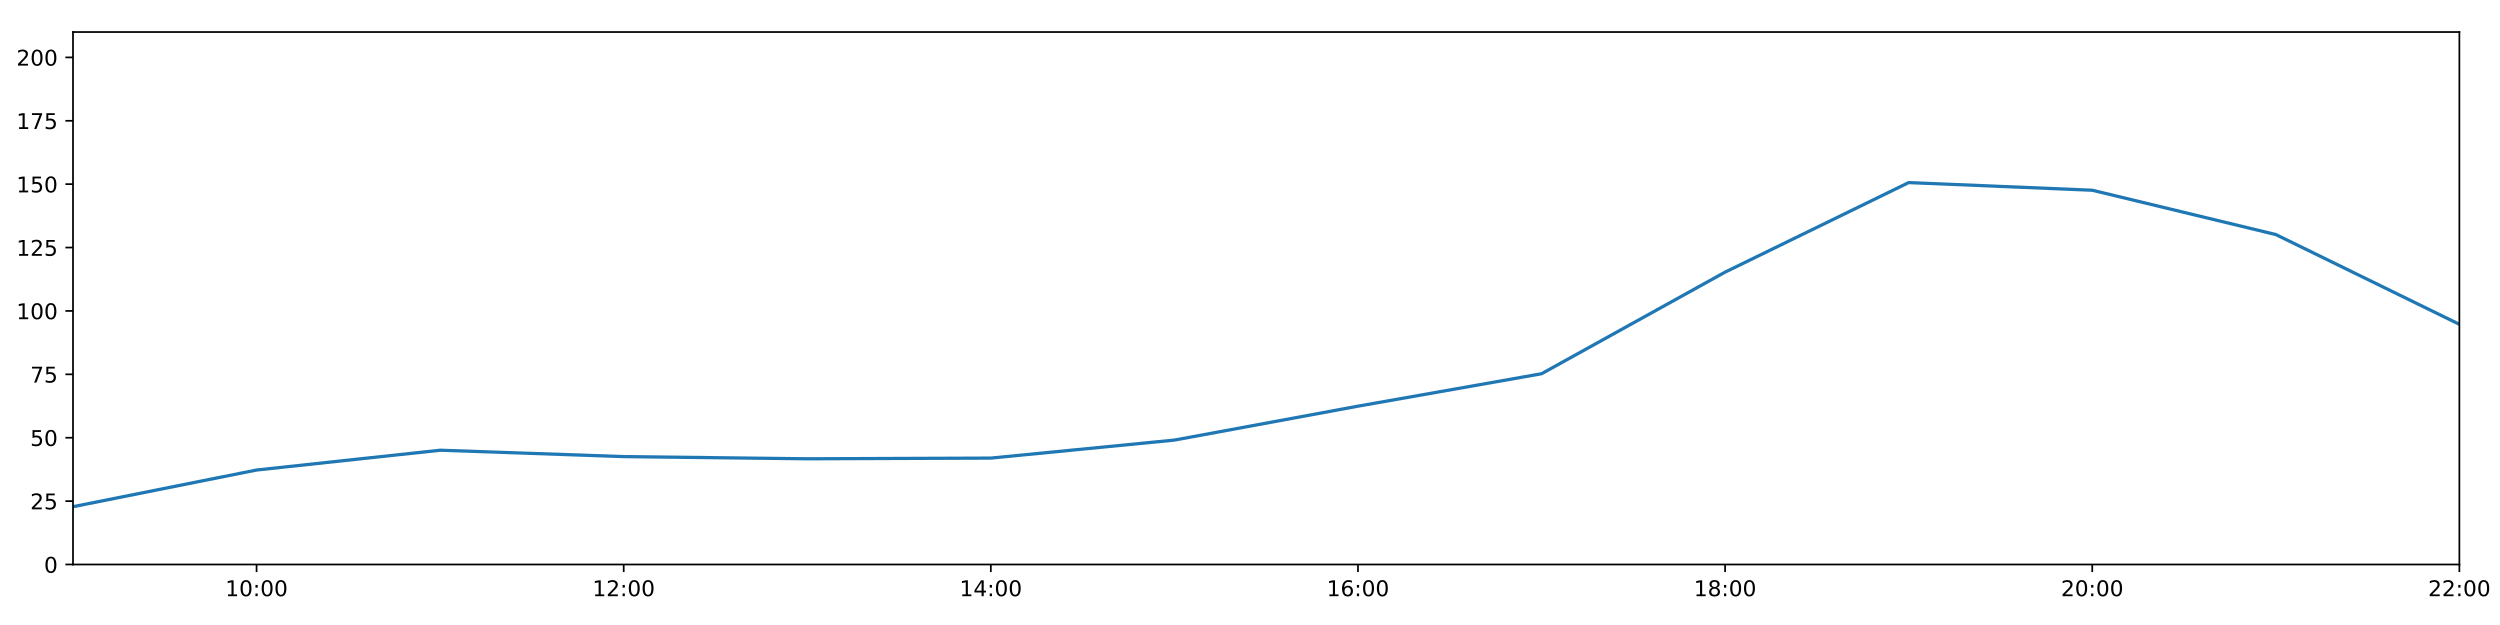
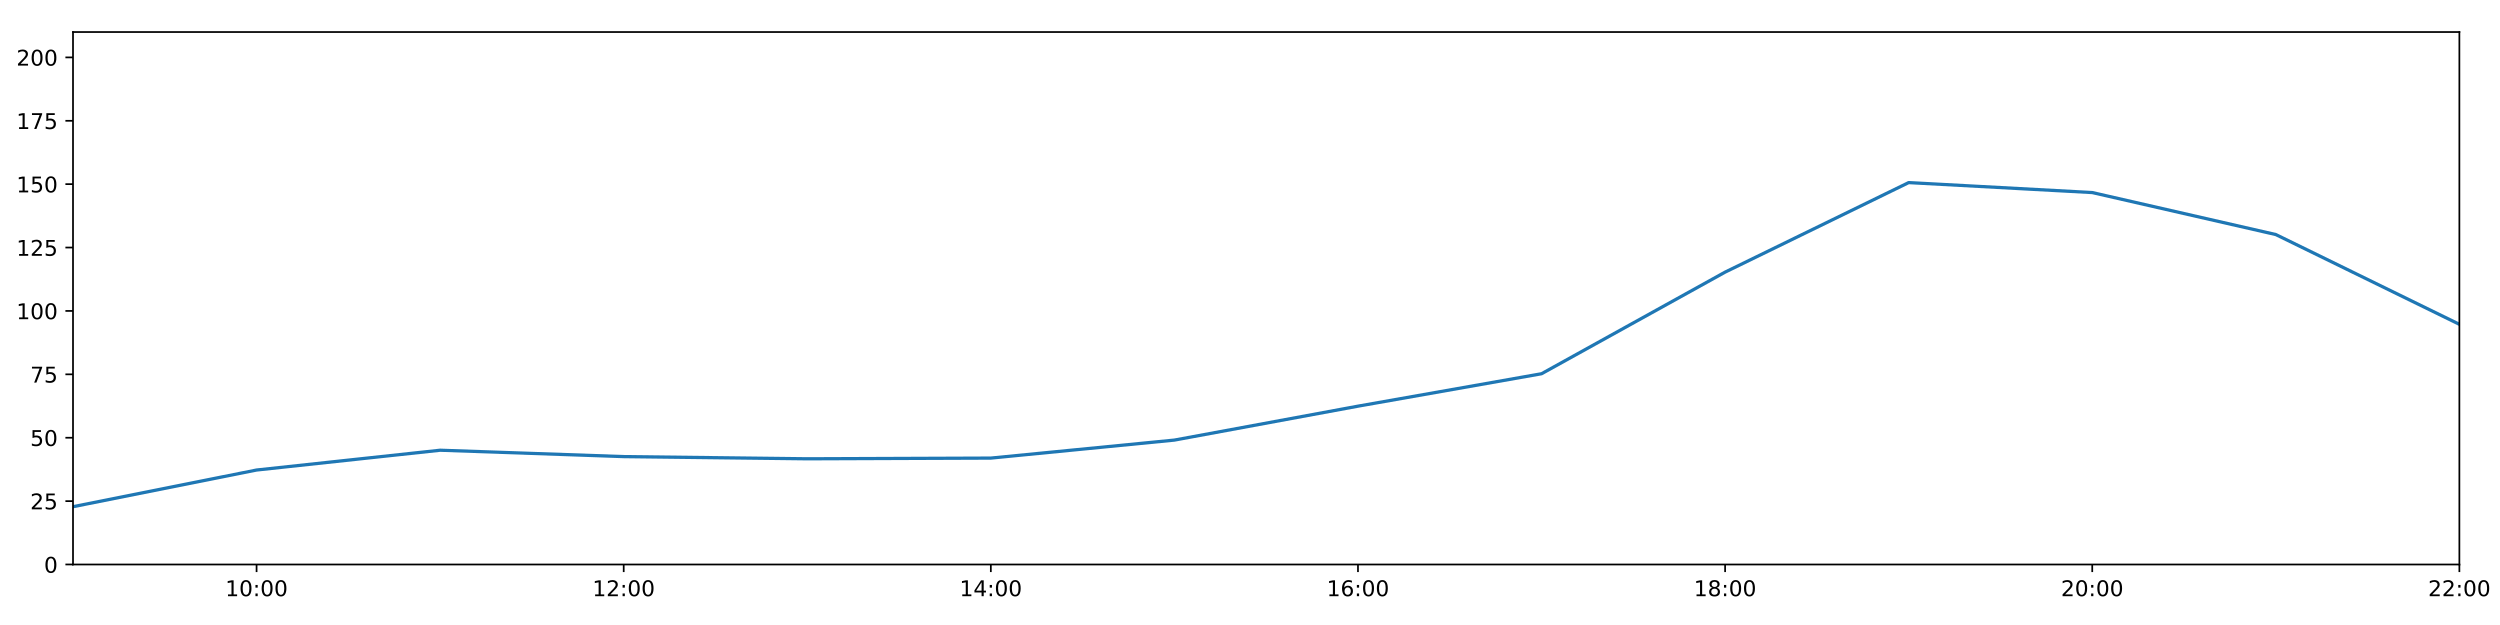
<svg xmlns="http://www.w3.org/2000/svg" xmlns:xlink="http://www.w3.org/1999/xlink" height="288pt" version="1.1" viewBox="0 0 1152 288" width="1152pt">
  <defs>
    <style type="text/css">
*{stroke-linecap:butt;stroke-linejoin:round;}
  </style>
  </defs>
  <g id="figure_1">
    <g id="patch_1">
      <path d="M 0 288  L 1152 288  L 1152 0  L 0 0  z " style="fill:#ffffff;" />
    </g>
    <g id="axes_1">
      <g id="patch_2">
        <path d="M 33.64 260.12  L 1133.28 260.12  L 1133.28 14.76  L 33.64 14.76  z " style="fill:#ffffff;" />
      </g>
      <g id="matplotlib.axis_1">
        <g id="xtick_1">
          <g id="line2d_1">
            <defs>
-               <path d="M 0 0  L 0 3.5  " id="m84dab7cc9f" style="stroke:#000000;stroke-width:0.8;" />
-             </defs>
-             <g>
-               <use style="stroke:#000000;stroke-width:0.8;" x="118.228" xlink:href="#m84dab7cc9f" y="260.12" />
+               <path d="M 0 0  L 0 3.5  " id="m8cfe99c0de" style="stroke:#000000;stroke-width:0.8;" />
+             </defs>
+             <g>
+               <use style="stroke:#000000;stroke-width:0.8;" x="118.228" xlink:href="#m8cfe99c0de" y="260.12" />
            </g>
          </g>
          <g id="text_1">
            <defs>
              <path d="M 12.406 8.297  L 28.516 8.297  L 28.516 63.922  L 10.984 60.406  L 10.984 69.391  L 28.422 72.906  L 38.281 72.906  L 38.281 8.297  L 54.391 8.297  L 54.391 0  L 12.406 0  z " id="DejaVuSans-49" />
              <path d="M 31.781 66.406  Q 24.172 66.406 20.328 58.906  Q 16.5 51.422 16.5 36.375  Q 16.5 21.391 20.328 13.891  Q 24.172 6.391 31.781 6.391  Q 39.453 6.391 43.281 13.891  Q 47.125 21.391 47.125 36.375  Q 47.125 51.422 43.281 58.906  Q 39.453 66.406 31.781 66.406  z M 31.781 74.219  Q 44.047 74.219 50.516 64.516  Q 56.984 54.828 56.984 36.375  Q 56.984 17.969 50.516 8.266  Q 44.047 -1.422 31.781 -1.422  Q 19.531 -1.422 13.062 8.266  Q 6.594 17.969 6.594 36.375  Q 6.594 54.828 13.062 64.516  Q 19.531 74.219 31.781 74.219  z " id="DejaVuSans-48" />
              <path d="M 11.719 12.406  L 22.016 12.406  L 22.016 0  L 11.719 0  z M 11.719 51.703  L 22.016 51.703  L 22.016 39.312  L 11.719 39.312  z " id="DejaVuSans-58" />
            </defs>
            <g transform="translate(103.8183 274.7184)scale(0.1 -0.1)">
              <use xlink:href="#DejaVuSans-49" />
              <use x="63.623" xlink:href="#DejaVuSans-48" />
              <use x="127.246" xlink:href="#DejaVuSans-58" />
              <use x="160.938" xlink:href="#DejaVuSans-48" />
              <use x="224.561" xlink:href="#DejaVuSans-48" />
            </g>
          </g>
        </g>
        <g id="xtick_2">
          <g id="line2d_2">
            <g>
-               <use style="stroke:#000000;stroke-width:0.8;" x="287.403" xlink:href="#m84dab7cc9f" y="260.12" />
+               <use style="stroke:#000000;stroke-width:0.8;" x="287.403" xlink:href="#m8cfe99c0de" y="260.12" />
            </g>
          </g>
          <g id="text_2">
            <defs>
              <path d="M 19.188 8.297  L 53.609 8.297  L 53.609 0  L 7.328 0  L 7.328 8.297  Q 12.938 14.109 22.625 23.891  Q 32.328 33.688 34.812 36.531  Q 39.547 41.844 41.422 45.531  Q 43.312 49.219 43.312 52.781  Q 43.312 58.594 39.234 62.25  Q 35.156 65.922 28.609 65.922  Q 23.969 65.922 18.812 64.312  Q 13.672 62.703 7.812 59.422  L 7.812 69.391  Q 13.766 71.781 18.938 73  Q 24.125 74.219 28.422 74.219  Q 39.75 74.219 46.484 68.547  Q 53.219 62.891 53.219 53.422  Q 53.219 48.922 51.531 44.891  Q 49.859 40.875 45.406 35.406  Q 44.188 33.984 37.641 27.219  Q 31.109 20.453 19.188 8.297  z " id="DejaVuSans-50" />
            </defs>
            <g transform="translate(272.9937 274.7184)scale(0.1 -0.1)">
              <use xlink:href="#DejaVuSans-49" />
              <use x="63.623" xlink:href="#DejaVuSans-50" />
              <use x="127.246" xlink:href="#DejaVuSans-58" />
              <use x="160.938" xlink:href="#DejaVuSans-48" />
              <use x="224.561" xlink:href="#DejaVuSans-48" />
            </g>
          </g>
        </g>
        <g id="xtick_3">
          <g id="line2d_3">
            <g>
-               <use style="stroke:#000000;stroke-width:0.8;" x="456.578" xlink:href="#m84dab7cc9f" y="260.12" />
+               <use style="stroke:#000000;stroke-width:0.8;" x="456.578" xlink:href="#m8cfe99c0de" y="260.12" />
            </g>
          </g>
          <g id="text_3">
            <defs>
              <path d="M 37.797 64.312  L 12.891 25.391  L 37.797 25.391  z M 35.203 72.906  L 47.609 72.906  L 47.609 25.391  L 58.016 25.391  L 58.016 17.188  L 47.609 17.188  L 47.609 0  L 37.797 0  L 37.797 17.188  L 4.891 17.188  L 4.891 26.703  z " id="DejaVuSans-52" />
            </defs>
            <g transform="translate(442.1691 274.7184)scale(0.1 -0.1)">
              <use xlink:href="#DejaVuSans-49" />
              <use x="63.623" xlink:href="#DejaVuSans-52" />
              <use x="127.246" xlink:href="#DejaVuSans-58" />
              <use x="160.938" xlink:href="#DejaVuSans-48" />
              <use x="224.561" xlink:href="#DejaVuSans-48" />
            </g>
          </g>
        </g>
        <g id="xtick_4">
          <g id="line2d_4">
            <g>
-               <use style="stroke:#000000;stroke-width:0.8;" x="625.754" xlink:href="#m84dab7cc9f" y="260.12" />
+               <use style="stroke:#000000;stroke-width:0.8;" x="625.754" xlink:href="#m8cfe99c0de" y="260.12" />
            </g>
          </g>
          <g id="text_4">
            <defs>
              <path d="M 33.016 40.375  Q 26.375 40.375 22.484 35.828  Q 18.609 31.297 18.609 23.391  Q 18.609 15.531 22.484 10.953  Q 26.375 6.391 33.016 6.391  Q 39.656 6.391 43.531 10.953  Q 47.406 15.531 47.406 23.391  Q 47.406 31.297 43.531 35.828  Q 39.656 40.375 33.016 40.375  z M 52.594 71.297  L 52.594 62.312  Q 48.875 64.062 45.094 64.984  Q 41.312 65.922 37.594 65.922  Q 27.828 65.922 22.672 59.328  Q 17.531 52.734 16.797 39.406  Q 19.672 43.656 24.016 45.922  Q 28.375 48.188 33.594 48.188  Q 44.578 48.188 50.953 41.516  Q 57.328 34.859 57.328 23.391  Q 57.328 12.156 50.688 5.359  Q 44.047 -1.422 33.016 -1.422  Q 20.359 -1.422 13.672 8.266  Q 6.984 17.969 6.984 36.375  Q 6.984 53.656 15.188 63.938  Q 23.391 74.219 37.203 74.219  Q 40.922 74.219 44.703 73.484  Q 48.484 72.75 52.594 71.297  z " id="DejaVuSans-54" />
            </defs>
            <g transform="translate(611.3445 274.7184)scale(0.1 -0.1)">
              <use xlink:href="#DejaVuSans-49" />
              <use x="63.623" xlink:href="#DejaVuSans-54" />
              <use x="127.246" xlink:href="#DejaVuSans-58" />
              <use x="160.938" xlink:href="#DejaVuSans-48" />
              <use x="224.561" xlink:href="#DejaVuSans-48" />
            </g>
          </g>
        </g>
        <g id="xtick_5">
          <g id="line2d_5">
            <g>
-               <use style="stroke:#000000;stroke-width:0.8;" x="794.929" xlink:href="#m84dab7cc9f" y="260.12" />
+               <use style="stroke:#000000;stroke-width:0.8;" x="794.929" xlink:href="#m8cfe99c0de" y="260.12" />
            </g>
          </g>
          <g id="text_5">
            <defs>
              <path d="M 31.781 34.625  Q 24.75 34.625 20.719 30.859  Q 16.703 27.094 16.703 20.516  Q 16.703 13.922 20.719 10.156  Q 24.75 6.391 31.781 6.391  Q 38.812 6.391 42.859 10.172  Q 46.922 13.969 46.922 20.516  Q 46.922 27.094 42.891 30.859  Q 38.875 34.625 31.781 34.625  z M 21.922 38.812  Q 15.578 40.375 12.031 44.719  Q 8.5 49.078 8.5 55.328  Q 8.5 64.062 14.719 69.141  Q 20.953 74.219 31.781 74.219  Q 42.672 74.219 48.875 69.141  Q 55.078 64.062 55.078 55.328  Q 55.078 49.078 51.531 44.719  Q 48 40.375 41.703 38.812  Q 48.828 37.156 52.797 32.312  Q 56.781 27.484 56.781 20.516  Q 56.781 9.906 50.312 4.234  Q 43.844 -1.422 31.781 -1.422  Q 19.734 -1.422 13.25 4.234  Q 6.781 9.906 6.781 20.516  Q 6.781 27.484 10.781 32.312  Q 14.797 37.156 21.922 38.812  z M 18.312 54.391  Q 18.312 48.734 21.844 45.562  Q 25.391 42.391 31.781 42.391  Q 38.141 42.391 41.719 45.562  Q 45.312 48.734 45.312 54.391  Q 45.312 60.062 41.719 63.234  Q 38.141 66.406 31.781 66.406  Q 25.391 66.406 21.844 63.234  Q 18.312 60.062 18.312 54.391  z " id="DejaVuSans-56" />
            </defs>
            <g transform="translate(780.5199 274.7184)scale(0.1 -0.1)">
              <use xlink:href="#DejaVuSans-49" />
              <use x="63.623" xlink:href="#DejaVuSans-56" />
              <use x="127.246" xlink:href="#DejaVuSans-58" />
              <use x="160.938" xlink:href="#DejaVuSans-48" />
              <use x="224.561" xlink:href="#DejaVuSans-48" />
            </g>
          </g>
        </g>
        <g id="xtick_6">
          <g id="line2d_6">
            <g>
-               <use style="stroke:#000000;stroke-width:0.8;" x="964.105" xlink:href="#m84dab7cc9f" y="260.12" />
+               <use style="stroke:#000000;stroke-width:0.8;" x="964.105" xlink:href="#m8cfe99c0de" y="260.12" />
            </g>
          </g>
          <g id="text_6">
            <g transform="translate(949.6952 274.7184)scale(0.1 -0.1)">
              <use xlink:href="#DejaVuSans-50" />
              <use x="63.623" xlink:href="#DejaVuSans-48" />
              <use x="127.246" xlink:href="#DejaVuSans-58" />
              <use x="160.938" xlink:href="#DejaVuSans-48" />
              <use x="224.561" xlink:href="#DejaVuSans-48" />
            </g>
          </g>
        </g>
        <g id="xtick_7">
          <g id="line2d_7">
            <g>
-               <use style="stroke:#000000;stroke-width:0.8;" x="1133.28" xlink:href="#m84dab7cc9f" y="260.12" />
+               <use style="stroke:#000000;stroke-width:0.8;" x="1133.28" xlink:href="#m8cfe99c0de" y="260.12" />
            </g>
          </g>
          <g id="text_7">
            <g transform="translate(1118.871 274.7184)scale(0.1 -0.1)">
              <use xlink:href="#DejaVuSans-50" />
              <use x="63.623" xlink:href="#DejaVuSans-50" />
              <use x="127.246" xlink:href="#DejaVuSans-58" />
              <use x="160.938" xlink:href="#DejaVuSans-48" />
              <use x="224.561" xlink:href="#DejaVuSans-48" />
            </g>
          </g>
        </g>
      </g>
      <g id="matplotlib.axis_2">
        <g id="ytick_1">
          <g id="line2d_8">
            <defs>
-               <path d="M 0 0  L -3.5 0  " id="mea11c1e4b2" style="stroke:#000000;stroke-width:0.8;" />
-             </defs>
-             <g>
-               <use style="stroke:#000000;stroke-width:0.8;" x="33.64" xlink:href="#mea11c1e4b2" y="260.12" />
+               <path d="M 0 0  L -3.5 0  " id="m735681f25a" style="stroke:#000000;stroke-width:0.8;" />
+             </defs>
+             <g>
+               <use style="stroke:#000000;stroke-width:0.8;" x="33.64" xlink:href="#m735681f25a" y="260.12" />
            </g>
          </g>
          <g id="text_8">
            <g transform="translate(20.2775 263.9192)scale(0.1 -0.1)">
              <use xlink:href="#DejaVuSans-48" />
            </g>
          </g>
        </g>
        <g id="ytick_2">
          <g id="line2d_9">
            <g>
-               <use style="stroke:#000000;stroke-width:0.8;" x="33.64" xlink:href="#mea11c1e4b2" y="230.91" />
+               <use style="stroke:#000000;stroke-width:0.8;" x="33.64" xlink:href="#m735681f25a" y="230.91" />
            </g>
          </g>
          <g id="text_9">
            <defs>
              <path d="M 10.797 72.906  L 49.516 72.906  L 49.516 64.594  L 19.828 64.594  L 19.828 46.734  Q 21.969 47.469 24.109 47.828  Q 26.266 48.188 28.422 48.188  Q 40.625 48.188 47.75 41.5  Q 54.891 34.812 54.891 23.391  Q 54.891 11.625 47.562 5.094  Q 40.234 -1.422 26.906 -1.422  Q 22.312 -1.422 17.547 -0.641  Q 12.797 0.141 7.719 1.703  L 7.719 11.625  Q 12.109 9.234 16.797 8.062  Q 21.484 6.891 26.703 6.891  Q 35.156 6.891 40.078 11.328  Q 45.016 15.766 45.016 23.391  Q 45.016 31 40.078 35.438  Q 35.156 39.891 26.703 39.891  Q 22.75 39.891 18.812 39.016  Q 14.891 38.141 10.797 36.281  z " id="DejaVuSans-53" />
            </defs>
            <g transform="translate(13.915 234.7097)scale(0.1 -0.1)">
              <use xlink:href="#DejaVuSans-50" />
              <use x="63.623" xlink:href="#DejaVuSans-53" />
            </g>
          </g>
        </g>
        <g id="ytick_3">
          <g id="line2d_10">
            <g>
-               <use style="stroke:#000000;stroke-width:0.8;" x="33.64" xlink:href="#mea11c1e4b2" y="201.701" />
+               <use style="stroke:#000000;stroke-width:0.8;" x="33.64" xlink:href="#m735681f25a" y="201.701" />
            </g>
          </g>
          <g id="text_10">
            <g transform="translate(13.915 205.5002)scale(0.1 -0.1)">
              <use xlink:href="#DejaVuSans-53" />
              <use x="63.623" xlink:href="#DejaVuSans-48" />
            </g>
          </g>
        </g>
        <g id="ytick_4">
          <g id="line2d_11">
            <g>
-               <use style="stroke:#000000;stroke-width:0.8;" x="33.64" xlink:href="#mea11c1e4b2" y="172.491" />
+               <use style="stroke:#000000;stroke-width:0.8;" x="33.64" xlink:href="#m735681f25a" y="172.491" />
            </g>
          </g>
          <g id="text_11">
            <defs>
              <path d="M 8.203 72.906  L 55.078 72.906  L 55.078 68.703  L 28.609 0  L 18.312 0  L 43.219 64.594  L 8.203 64.594  z " id="DejaVuSans-55" />
            </defs>
            <g transform="translate(13.915 176.2906)scale(0.1 -0.1)">
              <use xlink:href="#DejaVuSans-55" />
              <use x="63.623" xlink:href="#DejaVuSans-53" />
            </g>
          </g>
        </g>
        <g id="ytick_5">
          <g id="line2d_12">
            <g>
-               <use style="stroke:#000000;stroke-width:0.8;" x="33.64" xlink:href="#mea11c1e4b2" y="143.282" />
+               <use style="stroke:#000000;stroke-width:0.8;" x="33.64" xlink:href="#m735681f25a" y="143.282" />
            </g>
          </g>
          <g id="text_12">
            <g transform="translate(7.5525 147.0811)scale(0.1 -0.1)">
              <use xlink:href="#DejaVuSans-49" />
              <use x="63.623" xlink:href="#DejaVuSans-48" />
              <use x="127.246" xlink:href="#DejaVuSans-48" />
            </g>
          </g>
        </g>
        <g id="ytick_6">
          <g id="line2d_13">
            <g>
-               <use style="stroke:#000000;stroke-width:0.8;" x="33.64" xlink:href="#mea11c1e4b2" y="114.072" />
+               <use style="stroke:#000000;stroke-width:0.8;" x="33.64" xlink:href="#m735681f25a" y="114.072" />
            </g>
          </g>
          <g id="text_13">
            <g transform="translate(7.5525 117.8716)scale(0.1 -0.1)">
              <use xlink:href="#DejaVuSans-49" />
              <use x="63.623" xlink:href="#DejaVuSans-50" />
              <use x="127.246" xlink:href="#DejaVuSans-53" />
            </g>
          </g>
        </g>
        <g id="ytick_7">
          <g id="line2d_14">
            <g>
-               <use style="stroke:#000000;stroke-width:0.8;" x="33.64" xlink:href="#mea11c1e4b2" y="84.863" />
+               <use style="stroke:#000000;stroke-width:0.8;" x="33.64" xlink:href="#m735681f25a" y="84.863" />
            </g>
          </g>
          <g id="text_14">
            <g transform="translate(7.5525 88.66208)scale(0.1 -0.1)">
              <use xlink:href="#DejaVuSans-49" />
              <use x="63.623" xlink:href="#DejaVuSans-53" />
              <use x="127.246" xlink:href="#DejaVuSans-48" />
            </g>
          </g>
        </g>
        <g id="ytick_8">
          <g id="line2d_15">
            <g>
-               <use style="stroke:#000000;stroke-width:0.8;" x="33.64" xlink:href="#mea11c1e4b2" y="55.653" />
+               <use style="stroke:#000000;stroke-width:0.8;" x="33.64" xlink:href="#m735681f25a" y="55.653" />
            </g>
          </g>
          <g id="text_15">
            <g transform="translate(7.5525 59.45255)scale(0.1 -0.1)">
              <use xlink:href="#DejaVuSans-49" />
              <use x="63.623" xlink:href="#DejaVuSans-55" />
              <use x="127.246" xlink:href="#DejaVuSans-53" />
            </g>
          </g>
        </g>
        <g id="ytick_9">
          <g id="line2d_16">
            <g>
-               <use style="stroke:#000000;stroke-width:0.8;" x="33.64" xlink:href="#mea11c1e4b2" y="26.444" />
+               <use style="stroke:#000000;stroke-width:0.8;" x="33.64" xlink:href="#m735681f25a" y="26.444" />
            </g>
          </g>
          <g id="text_16">
            <g transform="translate(7.5525 30.24303)scale(0.1 -0.1)">
              <use xlink:href="#DejaVuSans-50" />
              <use x="63.623" xlink:href="#DejaVuSans-48" />
              <use x="127.246" xlink:href="#DejaVuSans-48" />
            </g>
          </g>
        </g>
      </g>
      <g id="line2d_17">
-         <path clip-path="url(#p4348b54406)" d="M 33.64 233.481  L 118.228 216.587  L 202.815 207.465  L 287.403 210.403  L 371.991 211.411  L 456.578 211.087  L 541.166 202.791  L 625.754 187.161  L 710.342 172.219  L 794.929 125.394  L 879.517 84.138  L 964.105 87.659  L 1048.692 108.084  L 1133.28 149.442  " style="fill:none;stroke:#1f77b4;stroke-linecap:square;stroke-width:1.5;" />
+         <path clip-path="url(#p6d1d00f38d)" d="M 33.64 233.481  L 118.228 216.587  L 202.815 207.465  L 287.403 210.403  L 371.991 211.411  L 456.578 211.087  L 541.166 202.791  L 625.754 187.161  L 710.342 172.219  L 794.929 125.394  L 879.517 84.138  L 964.105 88.731  L 1048.692 108.084  L 1133.28 149.442  " style="fill:none;stroke:#1f77b4;stroke-linecap:square;stroke-width:1.5;" />
      </g>
      <g id="patch_3">
        <path d="M 33.64 260.12  L 33.64 14.76  " style="fill:none;stroke:#000000;stroke-linecap:square;stroke-linejoin:miter;stroke-width:0.8;" />
      </g>
      <g id="patch_4">
        <path d="M 1133.28 260.12  L 1133.28 14.76  " style="fill:none;stroke:#000000;stroke-linecap:square;stroke-linejoin:miter;stroke-width:0.8;" />
      </g>
      <g id="patch_5">
        <path d="M 33.64 260.12  L 1133.28 260.12  " style="fill:none;stroke:#000000;stroke-linecap:square;stroke-linejoin:miter;stroke-width:0.8;" />
      </g>
      <g id="patch_6">
        <path d="M 33.64 14.76  L 1133.28 14.76  " style="fill:none;stroke:#000000;stroke-linecap:square;stroke-linejoin:miter;stroke-width:0.8;" />
      </g>
    </g>
  </g>
  <defs>
-     <clipPath id="p4348b54406">
+     <clipPath id="p6d1d00f38d">
      <rect height="245.36" width="1099.64" x="33.64" y="14.76" />
    </clipPath>
  </defs>
</svg>
